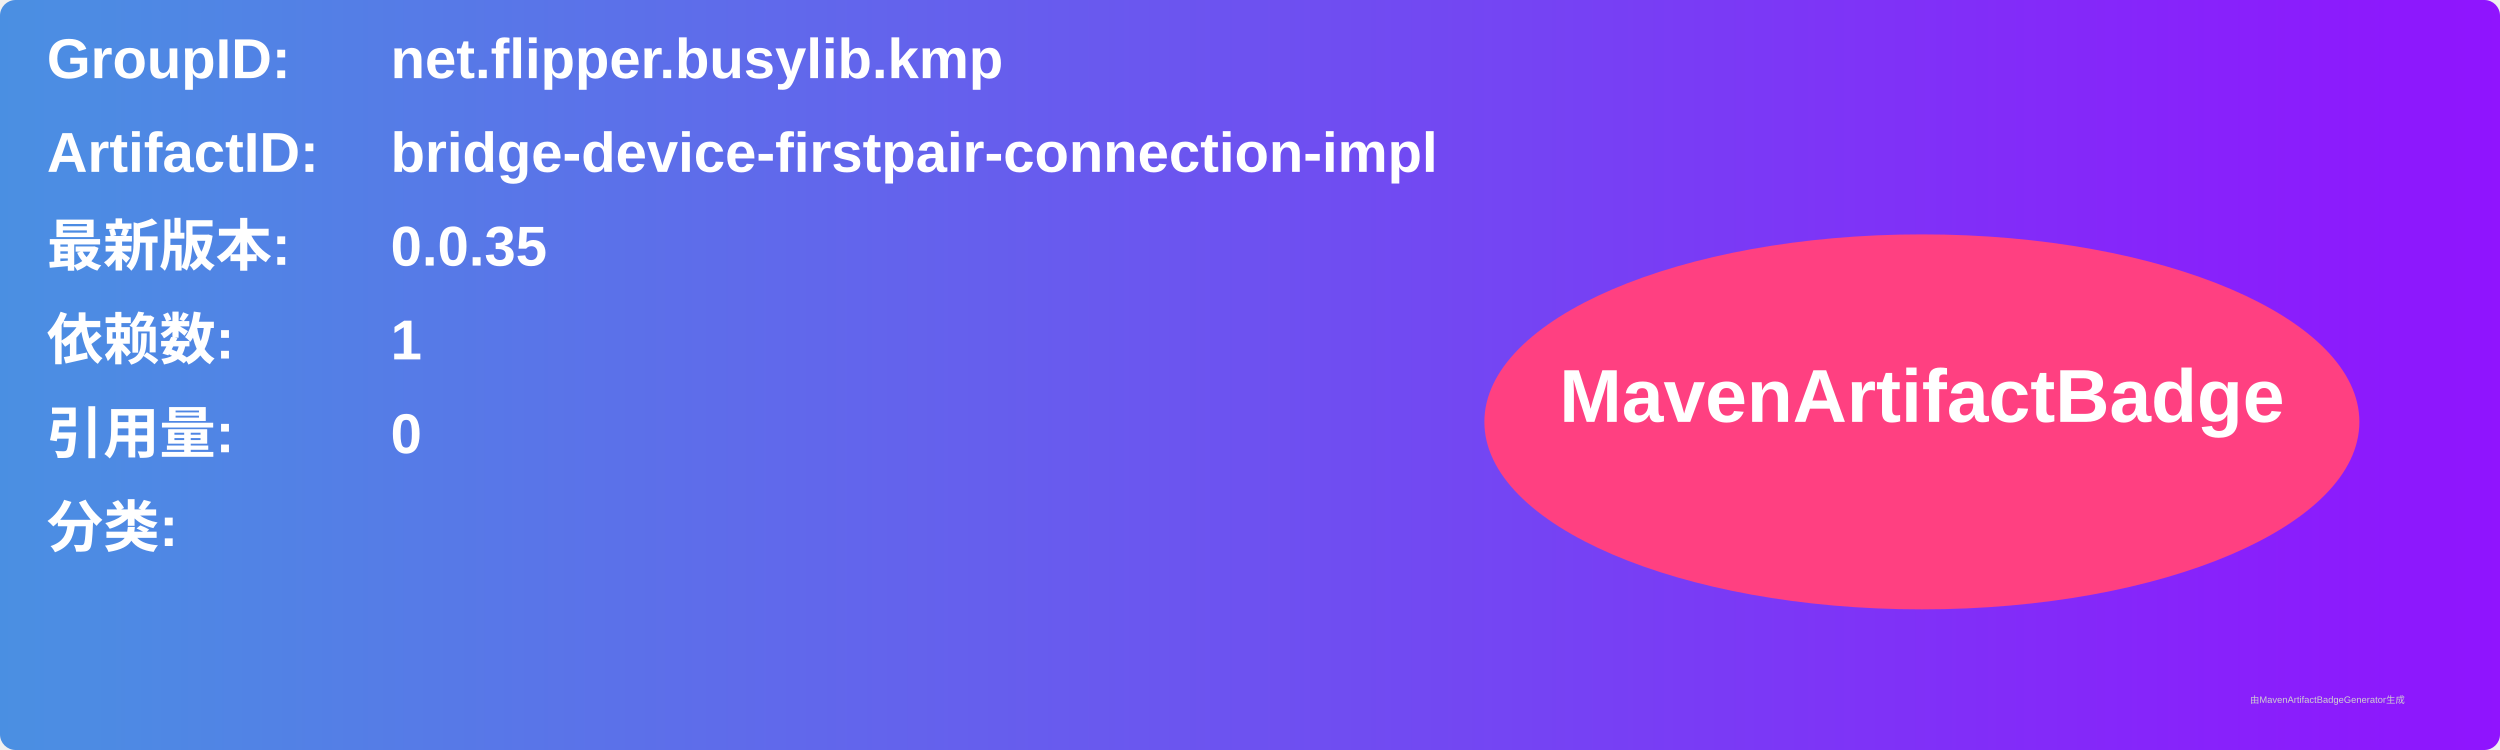
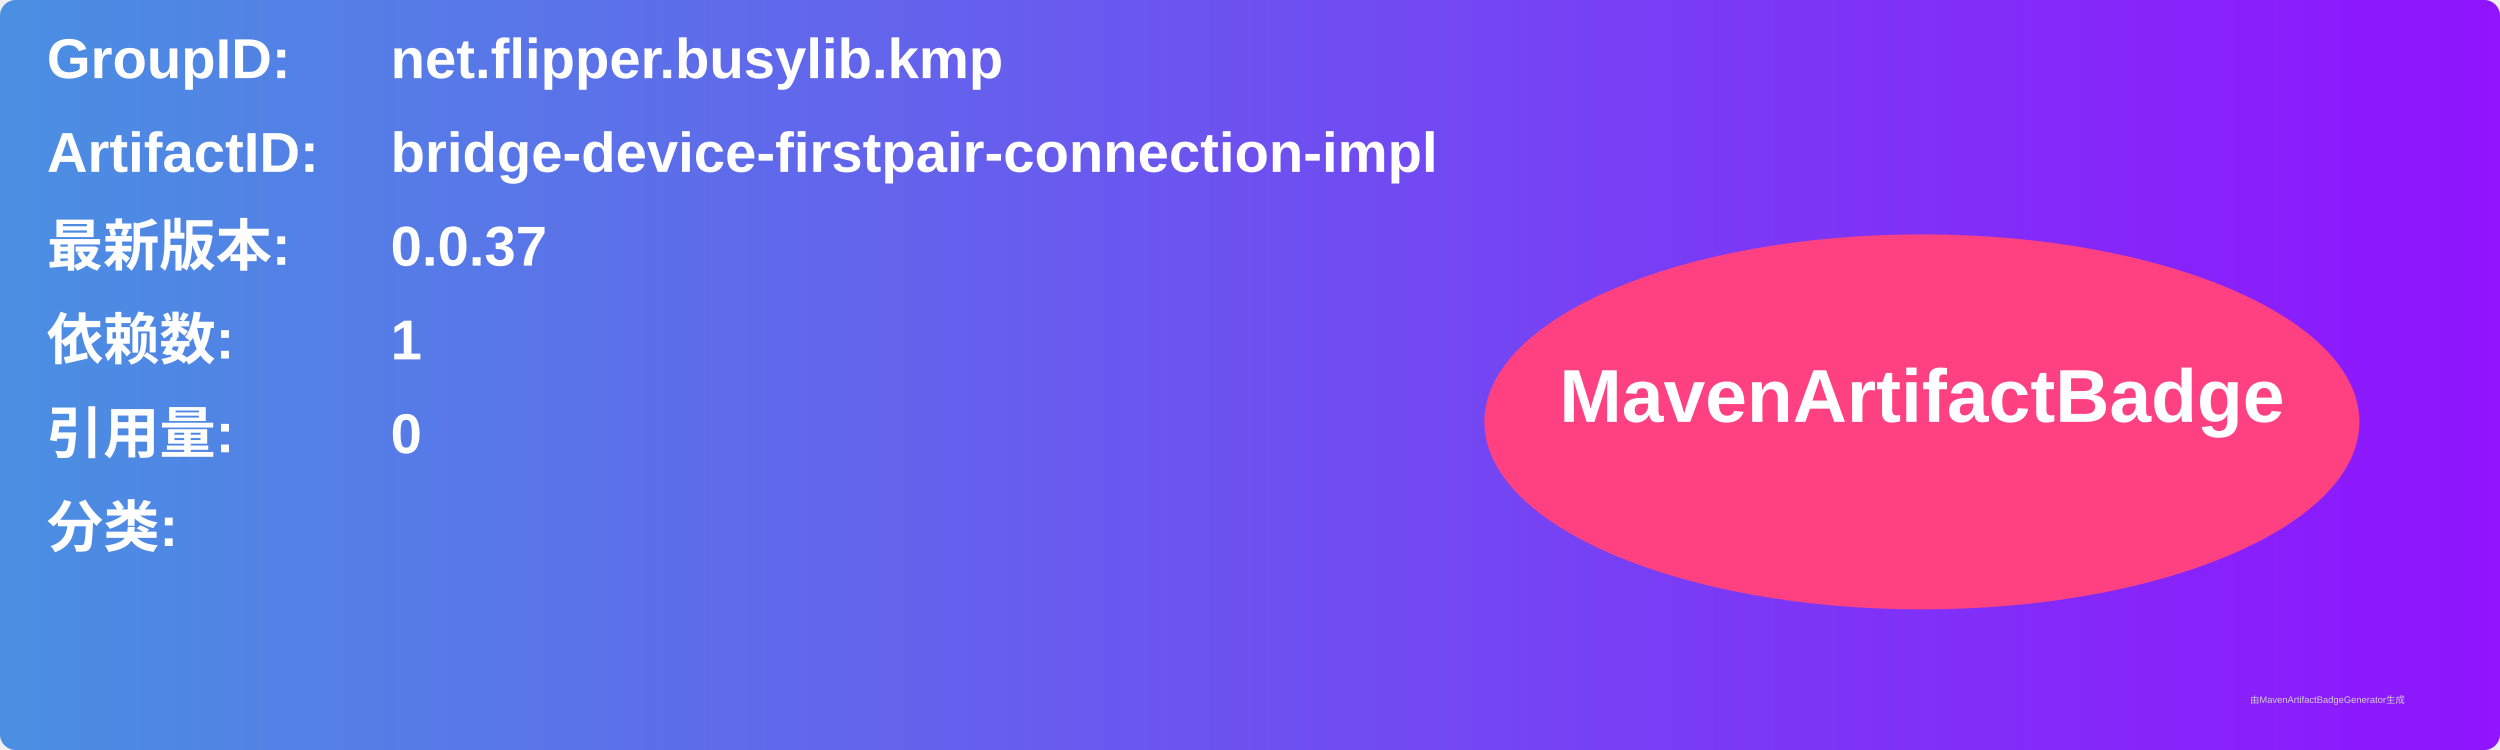
<svg xmlns="http://www.w3.org/2000/svg" width="800" height="240" viewBox="0 0 800 240">
  <linearGradient id="grad" x1="0%" y1="0%" x2="100%" y2="0%">
    <stop offset="0%" stop-color="#4a90e2" />
    <stop offset="100%" stop-color="#9013fe" />
  </linearGradient>
  <rect width="100%" height="100%" rx="5" ry="5" fill="url(#grad)" />
  <g transform="translate(15, 15)">
    <text x="0" y="10" font-family="Arial" font-size="18" fill="white" font-weight="bold" width="260">GroupID:</text>
    <text x="110" y="10" font-family="Arial" font-size="18" fill="white" font-weight="bold" width="460">net.flipper.busylib.kmp</text>
    <text x="0" y="40" font-family="Arial" font-size="18" fill="white" font-weight="bold" width="260">ArtifactID:</text>
    <text x="110" y="40" font-family="Arial" font-size="18" fill="white" font-weight="bold" width="460">bridge-device-firstpair-connection-impl</text>
    <text x="0" y="70" font-family="Arial" font-size="18" fill="white" font-weight="bold">最新版本:</text>
    <text x="110" y="70" font-family="Arial" font-size="18" fill="white" font-weight="bold">
-       <tspan font-weight="bold">0.0.35</tspan>
+       <tspan font-weight="bold">0.0.37</tspan>
    </text>
    <text x="0" y="100" font-family="Arial" font-size="18" fill="white" font-weight="bold">依赖数: </text>
    <text x="110" y="100" font-family="Arial" font-size="18" fill="white">
      <tspan font-weight="bold">1</tspan>
    </text>
    <text x="0" y="130" font-family="Arial" font-size="18" fill="white" font-weight="bold">引用量: </text>
    <text x="110" y="130" font-family="Arial" font-size="18" fill="white">
      <tspan font-weight="bold">0</tspan>
    </text>
    <text x="0" y="160" font-family="Arial" font-size="18" fill="white" font-weight="bold">分类:</text>
    <text x="10" y="190" font-family="Arial" font-size="10" fill="white">
      <tspan font-weight="bold" />
    </text>
    <ellipse cx="600" cy="120" rx="140" ry="60" fill="#ff4081" />
    <text x="600" y="120" text-anchor="middle" font-family="Arial" font-size="24" fill="white" font-weight="bold">MavenArtifactBadge</text>
  </g>
  <text x="720" y="225" font-family="Arial" font-size="3" fill="#d0d0d0">由MavenArtifactBadgeGenerator生成</text>
</svg>
